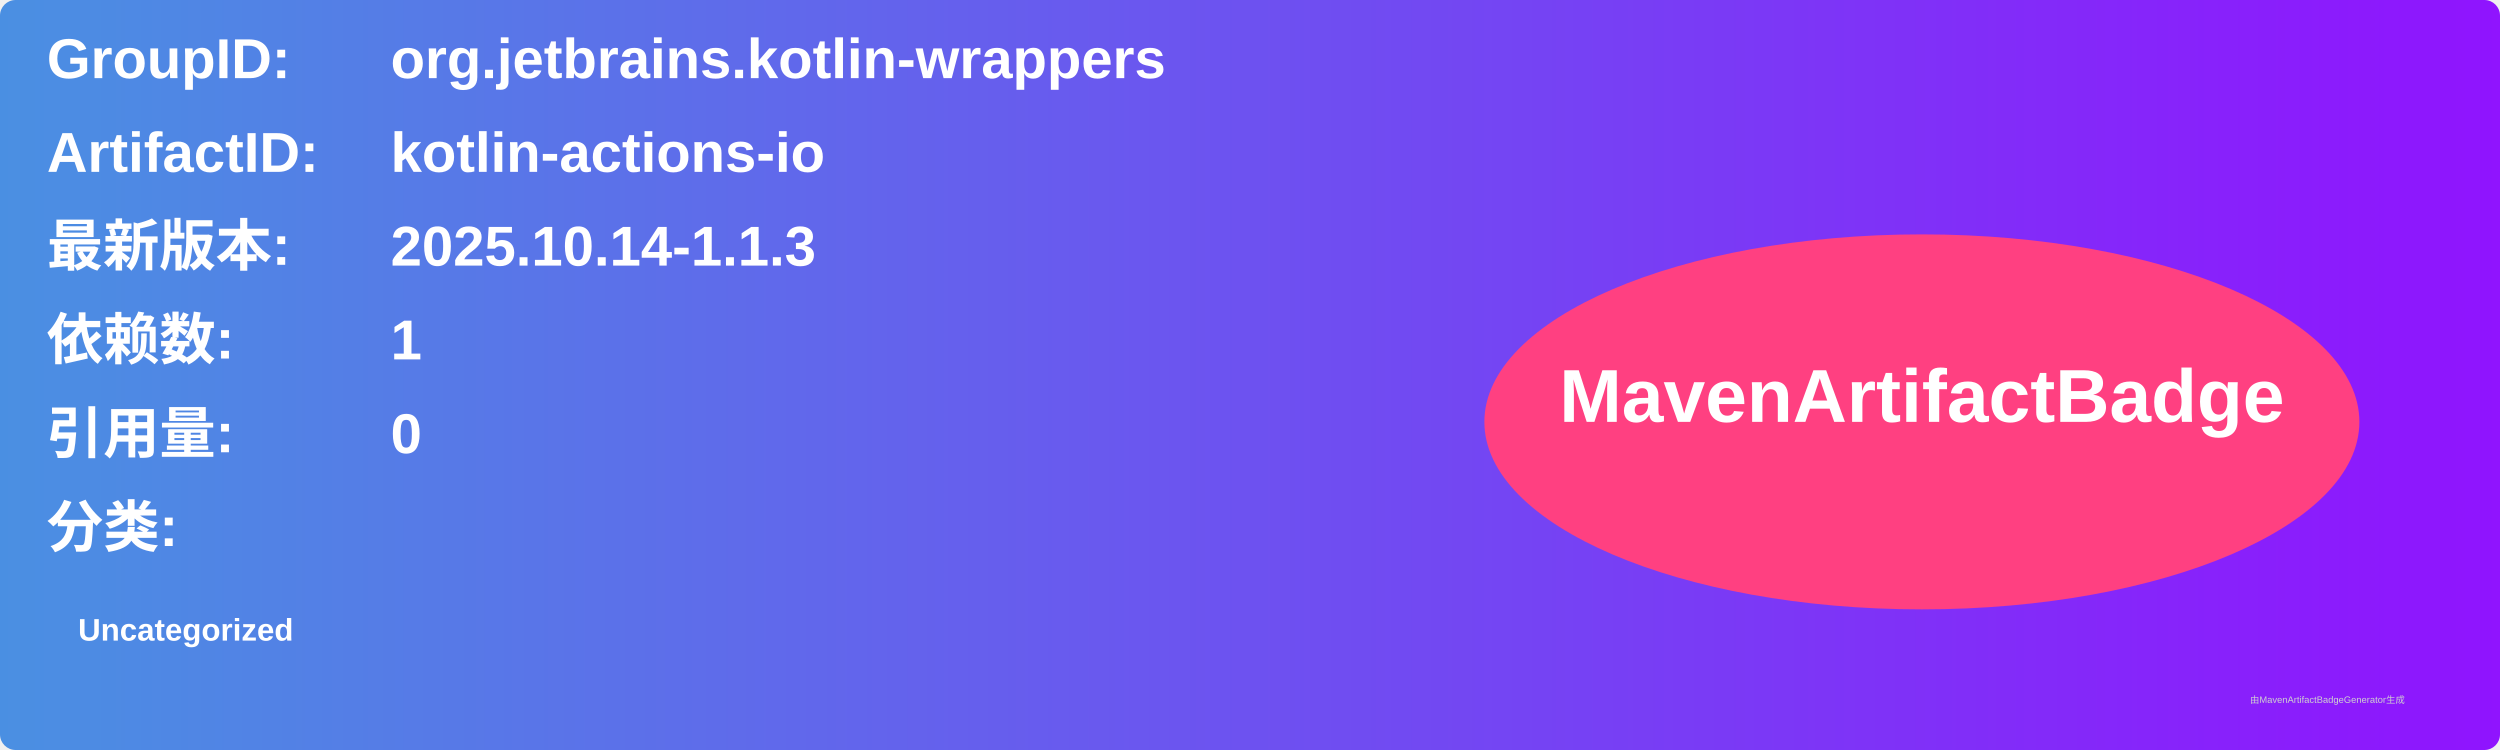
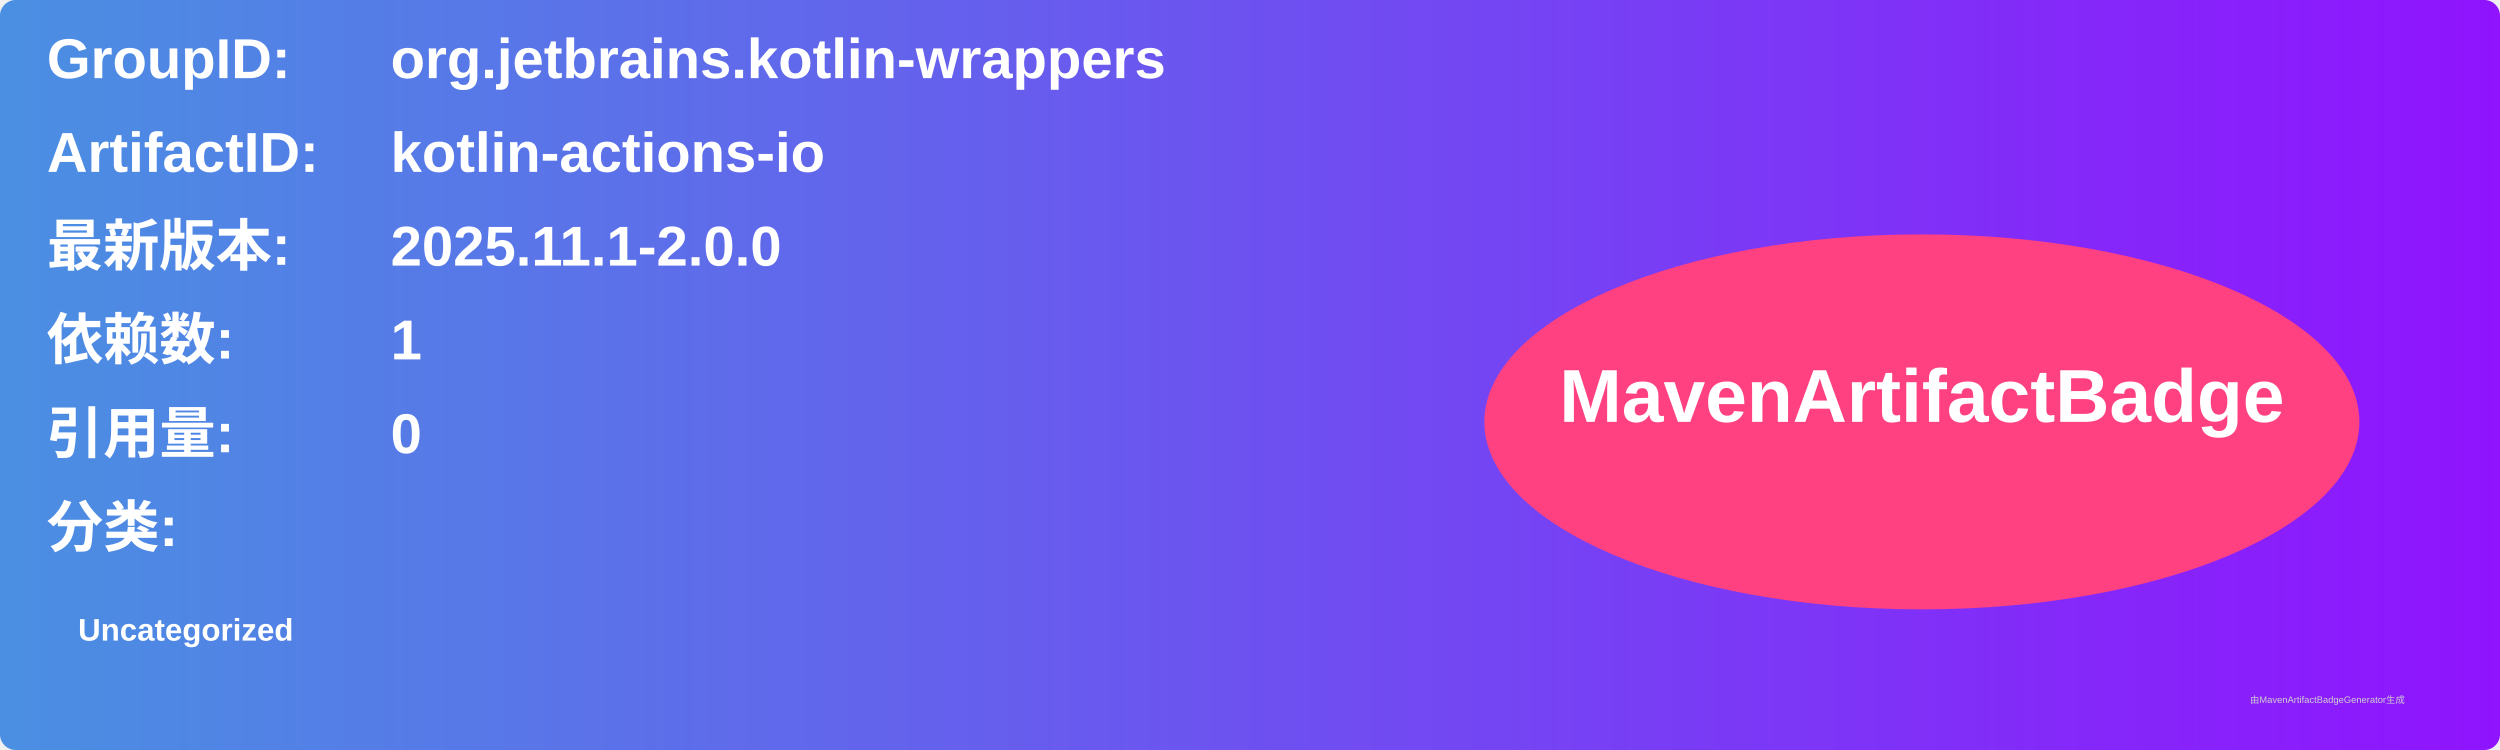
<svg xmlns="http://www.w3.org/2000/svg" width="800" height="240" viewBox="0 0 800 240">
  <linearGradient id="grad" x1="0%" y1="0%" x2="100%" y2="0%">
    <stop offset="0%" stop-color="#4a90e2" />
    <stop offset="100%" stop-color="#9013fe" />
  </linearGradient>
  <rect width="100%" height="100%" rx="5" ry="5" fill="url(#grad)" />
  <g transform="translate(15, 15)">
    <text x="0" y="10" font-family="Arial" font-size="18" fill="white" font-weight="bold" width="260">GroupID:</text>
    <text x="110" y="10" font-family="Arial" font-size="18" fill="white" font-weight="bold" width="460">org.jetbrains.kotlin-wrappers</text>
    <text x="0" y="40" font-family="Arial" font-size="18" fill="white" font-weight="bold" width="260">ArtifactID:</text>
    <text x="110" y="40" font-family="Arial" font-size="18" fill="white" font-weight="bold" width="460">kotlin-actions-io</text>
    <text x="0" y="70" font-family="Arial" font-size="18" fill="white" font-weight="bold">最新版本:</text>
    <text x="110" y="70" font-family="Arial" font-size="18" fill="white" font-weight="bold">
-       <tspan font-weight="bold">2025.10.14-1.1.3</tspan>
+       <tspan font-weight="bold">2025.11.1-2.0.0</tspan>
    </text>
    <text x="0" y="100" font-family="Arial" font-size="18" fill="white" font-weight="bold">依赖数: </text>
    <text x="110" y="100" font-family="Arial" font-size="18" fill="white">
      <tspan font-weight="bold">1</tspan>
    </text>
    <text x="0" y="130" font-family="Arial" font-size="18" fill="white" font-weight="bold">引用量: </text>
    <text x="110" y="130" font-family="Arial" font-size="18" fill="white">
      <tspan font-weight="bold">0</tspan>
    </text>
    <text x="0" y="160" font-family="Arial" font-size="18" fill="white" font-weight="bold">分类:</text>
    <text x="10" y="190" font-family="Arial" font-size="10" fill="white">
      <tspan font-weight="bold">Uncategorized</tspan>
    </text>
    <ellipse cx="600" cy="120" rx="140" ry="60" fill="#ff4081" />
    <text x="600" y="120" text-anchor="middle" font-family="Arial" font-size="24" fill="white" font-weight="bold">MavenArtifactBadge</text>
  </g>
  <text x="720" y="225" font-family="Arial" font-size="3" fill="#d0d0d0">由MavenArtifactBadgeGenerator生成</text>
</svg>
